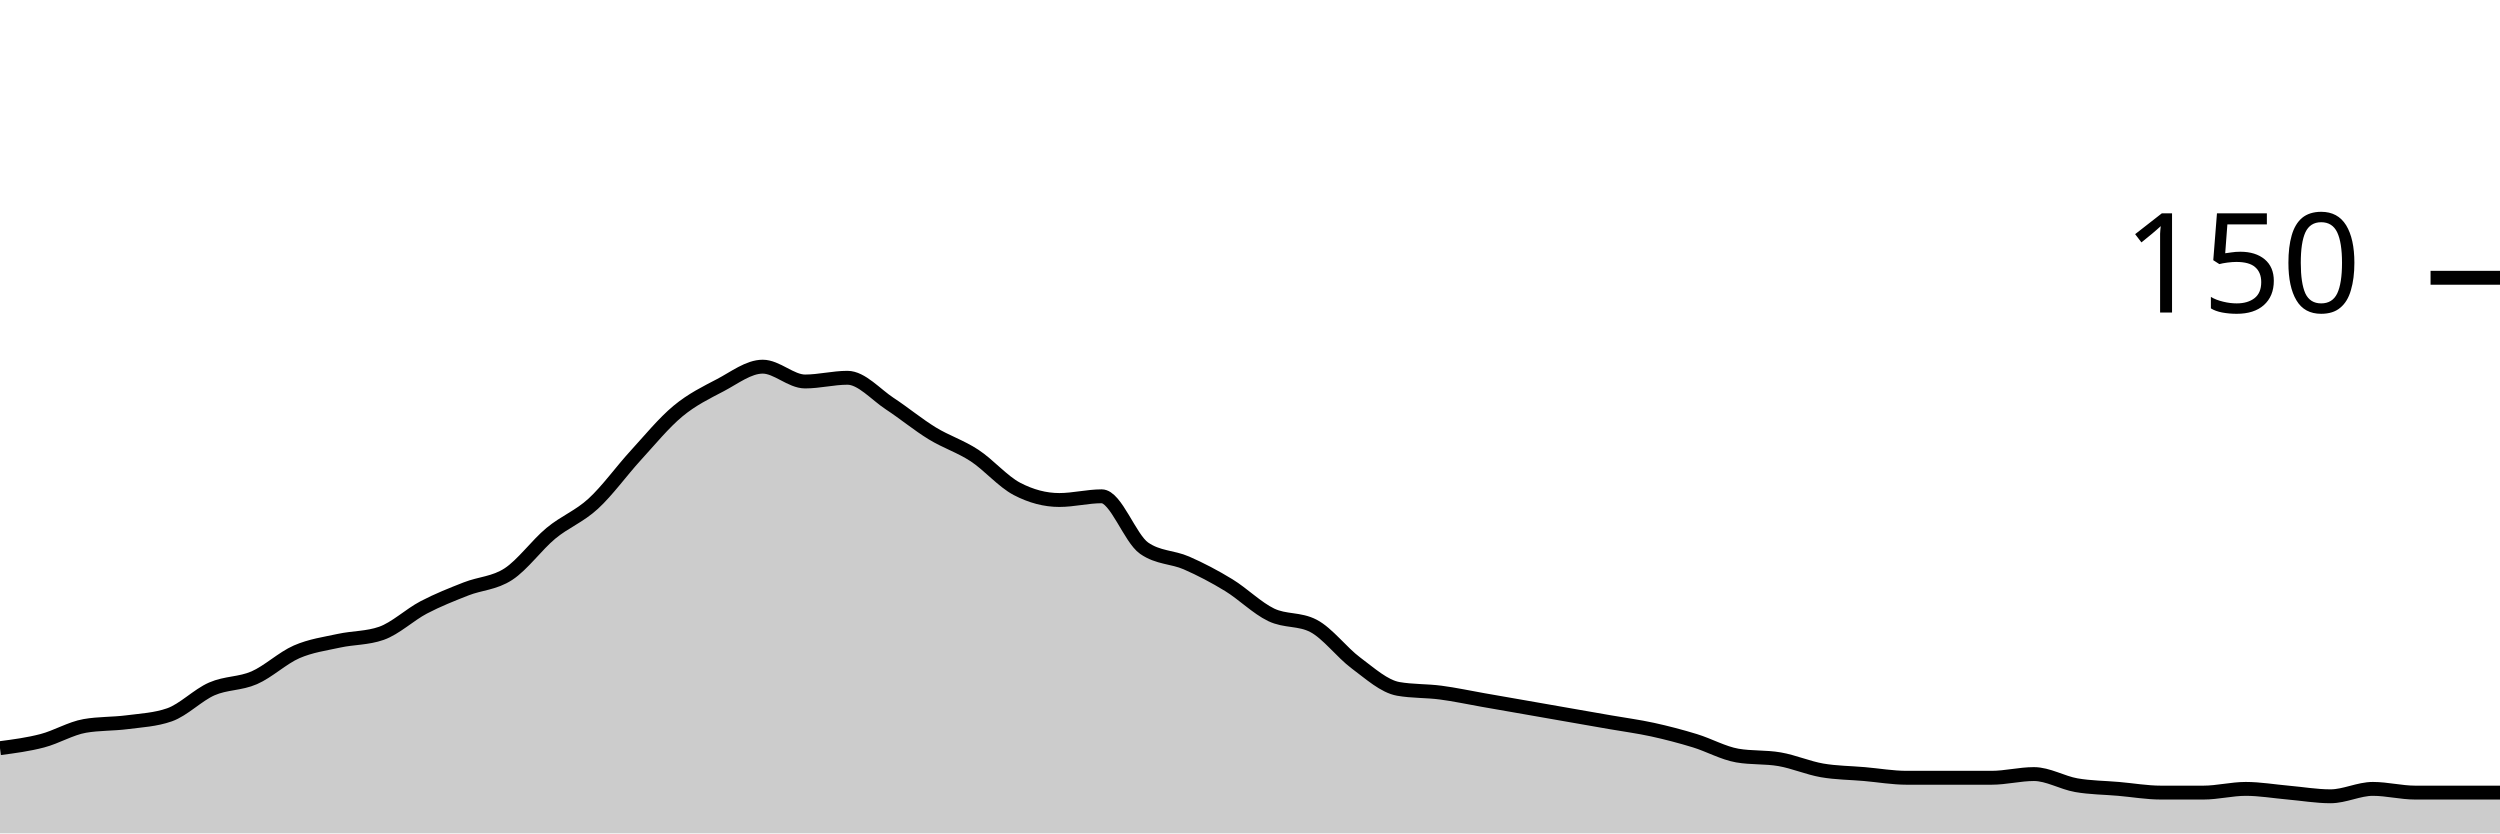
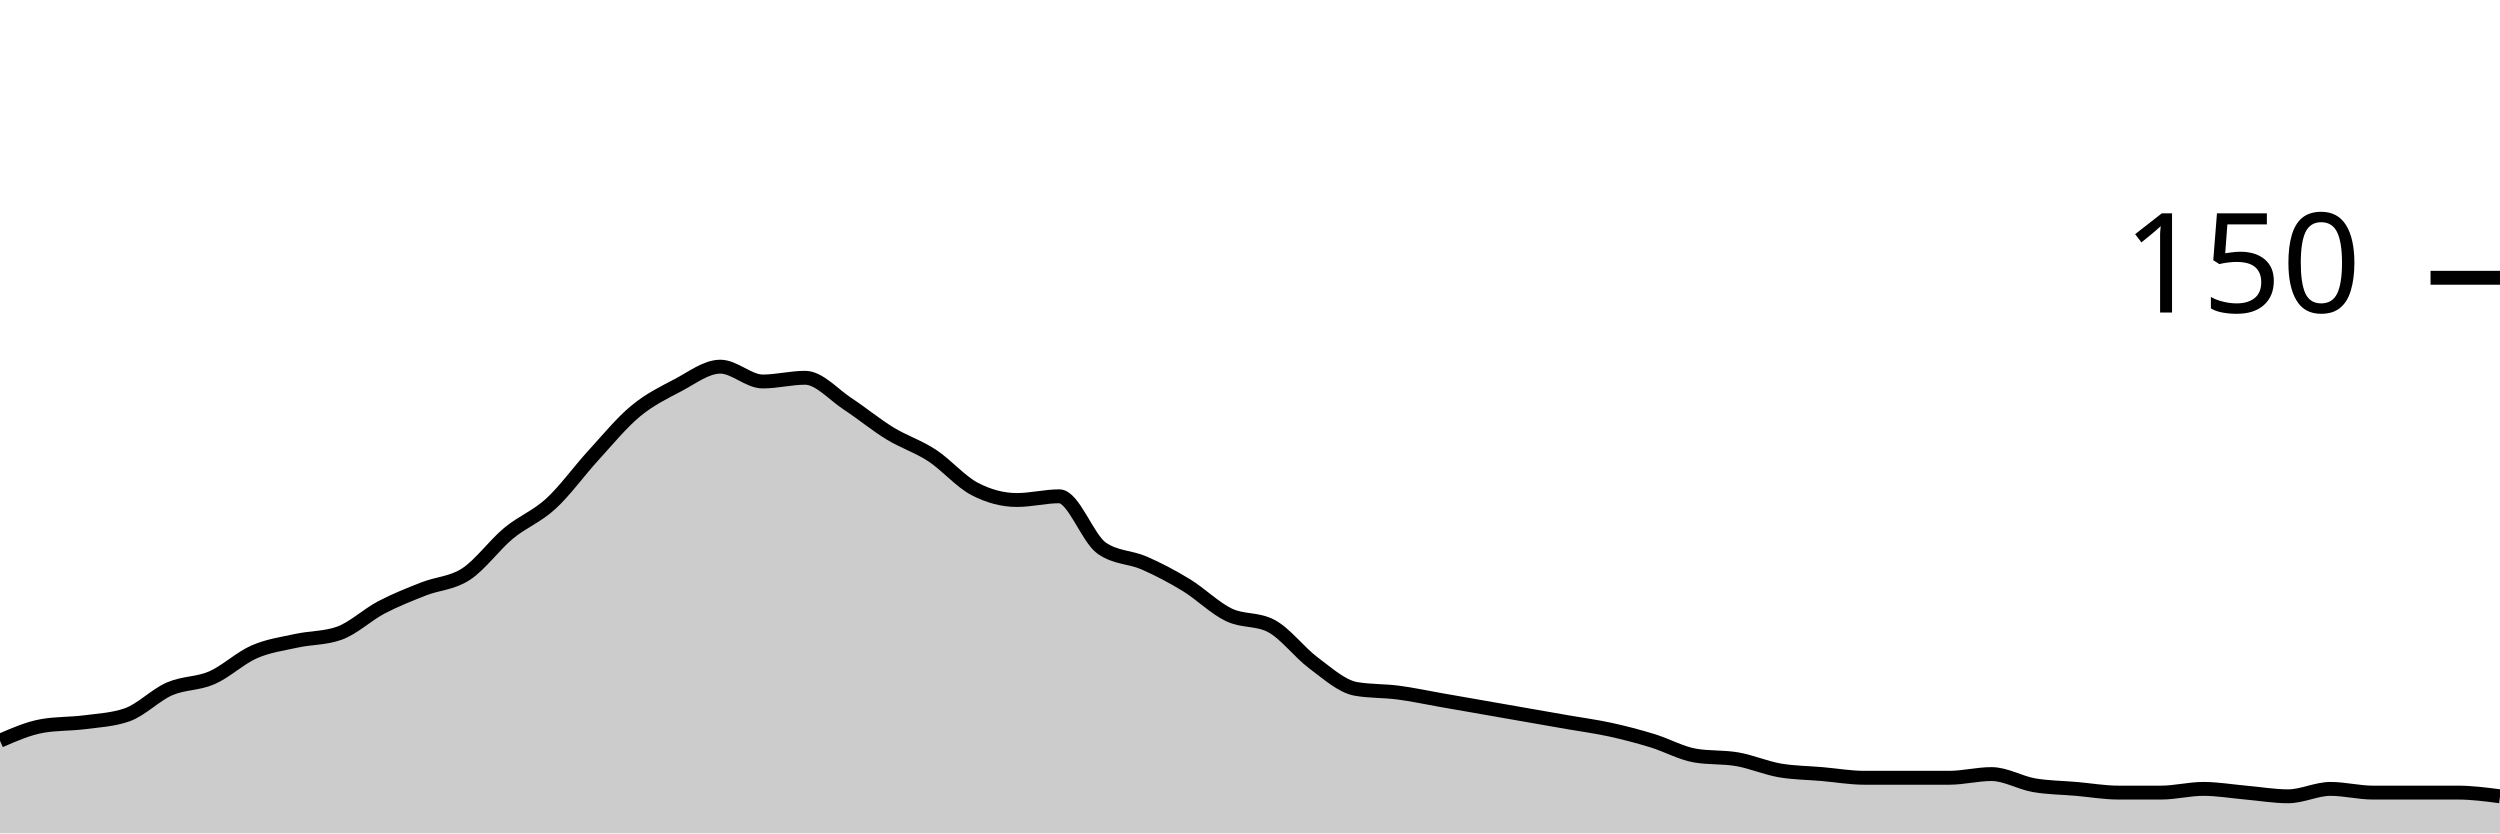
<svg xmlns="http://www.w3.org/2000/svg" viewBox="0 0 180 60">
  <g transform="translate(0,20)">
-     <path class="area" fill="rgba(0, 0, 0, 0.2)" d="M0,33.867C1.017,33.733,2.034,33.6,3.051,33.333C4.068,33.067,5.085,32.444,6.102,32.267C7.119,32.089,8.136,32.133,9.153,32C10.169,31.867,11.186,31.822,12.203,31.467C13.22,31.111,14.237,30.044,15.254,29.6C16.271,29.156,17.288,29.244,18.305,28.8C19.322,28.356,20.339,27.378,21.356,26.933C22.373,26.489,23.39,26.356,24.407,26.133C25.424,25.911,26.441,25.956,27.458,25.6C28.475,25.244,29.492,24.267,30.508,23.733C31.525,23.2,32.542,22.8,33.559,22.4C34.576,22,35.593,22,36.61,21.333C37.627,20.667,38.644,19.244,39.661,18.4C40.678,17.556,41.695,17.2,42.712,16.267C43.729,15.333,44.746,13.911,45.763,12.8C46.78,11.689,47.797,10.444,48.814,9.6C49.831,8.756,50.847,8.267,51.864,7.733C52.881,7.2,53.898,6.4,54.915,6.4C55.932,6.4,56.949,7.467,57.966,7.467C58.983,7.467,60,7.2,61.017,7.2C62.034,7.2,63.051,8.4,64.068,9.067C65.085,9.733,66.102,10.578,67.119,11.2C68.136,11.822,69.153,12.133,70.169,12.8C71.186,13.467,72.203,14.667,73.22,15.2C74.237,15.733,75.254,16,76.271,16C77.288,16,78.305,15.733,79.322,15.733C80.339,15.733,81.356,18.756,82.373,19.467C83.39,20.178,84.407,20.089,85.424,20.533C86.441,20.978,87.458,21.511,88.475,22.133C89.492,22.756,90.508,23.778,91.525,24.267C92.542,24.756,93.559,24.533,94.576,25.067C95.593,25.6,96.61,26.978,97.627,27.733C98.644,28.489,99.661,29.422,100.678,29.6C101.695,29.778,102.712,29.733,103.729,29.867C104.746,30,105.763,30.222,106.78,30.4C107.797,30.578,108.814,30.756,109.831,30.933C110.847,31.111,111.864,31.289,112.881,31.467C113.898,31.644,114.915,31.822,115.932,32C116.949,32.178,117.966,32.311,118.983,32.533C120,32.756,121.017,33.022,122.034,33.333C123.051,33.644,124.068,34.222,125.085,34.4C126.102,34.578,127.119,34.489,128.136,34.667C129.153,34.844,130.169,35.289,131.186,35.467C132.203,35.644,133.22,35.644,134.237,35.733C135.254,35.822,136.271,36,137.288,36C138.305,36,139.322,36,140.339,36C141.356,36,142.373,36,143.39,36C144.407,36,145.424,35.733,146.441,35.733C147.458,35.733,148.475,36.356,149.492,36.533C150.508,36.711,151.525,36.711,152.542,36.8C153.559,36.889,154.576,37.067,155.593,37.067C156.61,37.067,157.627,37.067,158.644,37.067C159.661,37.067,160.678,36.8,161.695,36.8C162.712,36.8,163.729,36.978,164.746,37.067C165.763,37.156,166.78,37.333,167.797,37.333C168.814,37.333,169.831,36.8,170.847,36.8C171.864,36.8,172.881,37.067,173.898,37.067C174.915,37.067,175.932,37.067,176.949,37.067C177.966,37.067,178.983,37.067,180,37.067L180,40C178.983,40,177.966,40,176.949,40C175.932,40,174.915,40,173.898,40C172.881,40,171.864,40,170.847,40C169.831,40,168.814,40,167.797,40C166.78,40,165.763,40,164.746,40C163.729,40,162.712,40,161.695,40C160.678,40,159.661,40,158.644,40C157.627,40,156.61,40,155.593,40C154.576,40,153.559,40,152.542,40C151.525,40,150.508,40,149.492,40C148.475,40,147.458,40,146.441,40C145.424,40,144.407,40,143.39,40C142.373,40,141.356,40,140.339,40C139.322,40,138.305,40,137.288,40C136.271,40,135.254,40,134.237,40C133.22,40,132.203,40,131.186,40C130.169,40,129.153,40,128.136,40C127.119,40,126.102,40,125.085,40C124.068,40,123.051,40,122.034,40C121.017,40,120,40,118.983,40C117.966,40,116.949,40,115.932,40C114.915,40,113.898,40,112.881,40C111.864,40,110.847,40,109.831,40C108.814,40,107.797,40,106.78,40C105.763,40,104.746,40,103.729,40C102.712,40,101.695,40,100.678,40C99.661,40,98.644,40,97.627,40C96.61,40,95.593,40,94.576,40C93.559,40,92.542,40,91.525,40C90.508,40,89.492,40,88.475,40C87.458,40,86.441,40,85.424,40C84.407,40,83.39,40,82.373,40C81.356,40,80.339,40,79.322,40C78.305,40,77.288,40,76.271,40C75.254,40,74.237,40,73.22,40C72.203,40,71.186,40,70.169,40C69.153,40,68.136,40,67.119,40C66.102,40,65.085,40,64.068,40C63.051,40,62.034,40,61.017,40C60,40,58.983,40,57.966,40C56.949,40,55.932,40,54.915,40C53.898,40,52.881,40,51.864,40C50.847,40,49.831,40,48.814,40C47.797,40,46.78,40,45.763,40C44.746,40,43.729,40,42.712,40C41.695,40,40.678,40,39.661,40C38.644,40,37.627,40,36.61,40C35.593,40,34.576,40,33.559,40C32.542,40,31.525,40,30.508,40C29.492,40,28.475,40,27.458,40C26.441,40,25.424,40,24.407,40C23.39,40,22.373,40,21.356,40C20.339,40,19.322,40,18.305,40C17.288,40,16.271,40,15.254,40C14.237,40,13.22,40,12.203,40C11.186,40,10.169,40,9.153,40C8.136,40,7.119,40,6.102,40C5.085,40,4.068,40,3.051,40C2.034,40,1.017,40,0,40Z" />
-     <path class="line" stroke="black" fill="none" d="M0,33.867C1.017,33.733,2.034,33.6,3.051,33.333C4.068,33.067,5.085,32.444,6.102,32.267C7.119,32.089,8.136,32.133,9.153,32C10.169,31.867,11.186,31.822,12.203,31.467C13.22,31.111,14.237,30.044,15.254,29.6C16.271,29.156,17.288,29.244,18.305,28.8C19.322,28.356,20.339,27.378,21.356,26.933C22.373,26.489,23.39,26.356,24.407,26.133C25.424,25.911,26.441,25.956,27.458,25.6C28.475,25.244,29.492,24.267,30.508,23.733C31.525,23.2,32.542,22.8,33.559,22.4C34.576,22,35.593,22,36.61,21.333C37.627,20.667,38.644,19.244,39.661,18.4C40.678,17.556,41.695,17.2,42.712,16.267C43.729,15.333,44.746,13.911,45.763,12.8C46.78,11.689,47.797,10.444,48.814,9.6C49.831,8.756,50.847,8.267,51.864,7.733C52.881,7.2,53.898,6.4,54.915,6.4C55.932,6.4,56.949,7.467,57.966,7.467C58.983,7.467,60,7.2,61.017,7.2C62.034,7.2,63.051,8.4,64.068,9.067C65.085,9.733,66.102,10.578,67.119,11.2C68.136,11.822,69.153,12.133,70.169,12.8C71.186,13.467,72.203,14.667,73.22,15.2C74.237,15.733,75.254,16,76.271,16C77.288,16,78.305,15.733,79.322,15.733C80.339,15.733,81.356,18.756,82.373,19.467C83.39,20.178,84.407,20.089,85.424,20.533C86.441,20.978,87.458,21.511,88.475,22.133C89.492,22.756,90.508,23.778,91.525,24.267C92.542,24.756,93.559,24.533,94.576,25.067C95.593,25.6,96.61,26.978,97.627,27.733C98.644,28.489,99.661,29.422,100.678,29.6C101.695,29.778,102.712,29.733,103.729,29.867C104.746,30,105.763,30.222,106.78,30.4C107.797,30.578,108.814,30.756,109.831,30.933C110.847,31.111,111.864,31.289,112.881,31.467C113.898,31.644,114.915,31.822,115.932,32C116.949,32.178,117.966,32.311,118.983,32.533C120,32.756,121.017,33.022,122.034,33.333C123.051,33.644,124.068,34.222,125.085,34.4C126.102,34.578,127.119,34.489,128.136,34.667C129.153,34.844,130.169,35.289,131.186,35.467C132.203,35.644,133.22,35.644,134.237,35.733C135.254,35.822,136.271,36,137.288,36C138.305,36,139.322,36,140.339,36C141.356,36,142.373,36,143.39,36C144.407,36,145.424,35.733,146.441,35.733C147.458,35.733,148.475,36.356,149.492,36.533C150.508,36.711,151.525,36.711,152.542,36.8C153.559,36.889,154.576,37.067,155.593,37.067C156.61,37.067,157.627,37.067,158.644,37.067C159.661,37.067,160.678,36.8,161.695,36.8C162.712,36.8,163.729,36.978,164.746,37.067C165.763,37.156,166.78,37.333,167.797,37.333C168.814,37.333,169.831,36.8,170.847,36.8C171.864,36.8,172.881,37.067,173.898,37.067C174.915,37.067,175.932,37.067,176.949,37.067C177.966,37.067,178.983,37.067,180,37.067" />
+     <path class="area" fill="rgba(0, 0, 0, 0.2)" d="M0,33.333C1.017,32.889,2.034,32.444,3.051,32.267C4.068,32.089,5.085,32.133,6.102,32C7.119,31.867,8.136,31.822,9.153,31.467C10.169,31.111,11.186,30.044,12.203,29.6C13.22,29.156,14.237,29.244,15.254,28.8C16.271,28.356,17.288,27.378,18.305,26.933C19.322,26.489,20.339,26.356,21.356,26.133C22.373,25.911,23.39,25.956,24.407,25.6C25.424,25.244,26.441,24.267,27.458,23.733C28.475,23.2,29.492,22.8,30.508,22.4C31.525,22,32.542,22,33.559,21.333C34.576,20.667,35.593,19.244,36.61,18.4C37.627,17.556,38.644,17.2,39.661,16.267C40.678,15.333,41.695,13.911,42.712,12.8C43.729,11.689,44.746,10.444,45.763,9.6C46.78,8.756,47.797,8.267,48.814,7.733C49.831,7.2,50.847,6.4,51.864,6.4C52.881,6.4,53.898,7.467,54.915,7.467C55.932,7.467,56.949,7.2,57.966,7.2C58.983,7.2,60,8.4,61.017,9.067C62.034,9.733,63.051,10.578,64.068,11.2C65.085,11.822,66.102,12.133,67.119,12.8C68.136,13.467,69.153,14.667,70.169,15.2C71.186,15.733,72.203,16,73.22,16C74.237,16,75.254,15.733,76.271,15.733C77.288,15.733,78.305,18.756,79.322,19.467C80.339,20.178,81.356,20.089,82.373,20.533C83.39,20.978,84.407,21.511,85.424,22.133C86.441,22.756,87.458,23.778,88.475,24.267C89.492,24.756,90.508,24.533,91.525,25.067C92.542,25.6,93.559,26.978,94.576,27.733C95.593,28.489,96.61,29.422,97.627,29.6C98.644,29.778,99.661,29.733,100.678,29.867C101.695,30,102.712,30.222,103.729,30.4C104.746,30.578,105.763,30.756,106.78,30.933C107.797,31.111,108.814,31.289,109.831,31.467C110.847,31.644,111.864,31.822,112.881,32C113.898,32.178,114.915,32.311,115.932,32.533C116.949,32.756,117.966,33.022,118.983,33.333C120,33.644,121.017,34.222,122.034,34.4C123.051,34.578,124.068,34.489,125.085,34.667C126.102,34.844,127.119,35.289,128.136,35.467C129.153,35.644,130.169,35.644,131.186,35.733C132.203,35.822,133.22,36,134.237,36C135.254,36,136.271,36,137.288,36C138.305,36,139.322,36,140.339,36C141.356,36,142.373,35.733,143.39,35.733C144.407,35.733,145.424,36.356,146.441,36.533C147.458,36.711,148.475,36.711,149.492,36.8C150.508,36.889,151.525,37.067,152.542,37.067C153.559,37.067,154.576,37.067,155.593,37.067C156.61,37.067,157.627,36.8,158.644,36.8C159.661,36.8,160.678,36.978,161.695,37.067C162.712,37.156,163.729,37.333,164.746,37.333C165.763,37.333,166.78,36.8,167.797,36.8C168.814,36.8,169.831,37.067,170.847,37.067C171.864,37.067,172.881,37.067,173.898,37.067C174.915,37.067,175.932,37.067,176.949,37.067C177.966,37.067,178.983,37.2,180,37.333L180,40C178.983,40,177.966,40,176.949,40C175.932,40,174.915,40,173.898,40C172.881,40,171.864,40,170.847,40C169.831,40,168.814,40,167.797,40C166.78,40,165.763,40,164.746,40C163.729,40,162.712,40,161.695,40C160.678,40,159.661,40,158.644,40C157.627,40,156.61,40,155.593,40C154.576,40,153.559,40,152.542,40C151.525,40,150.508,40,149.492,40C148.475,40,147.458,40,146.441,40C145.424,40,144.407,40,143.39,40C142.373,40,141.356,40,140.339,40C139.322,40,138.305,40,137.288,40C136.271,40,135.254,40,134.237,40C133.22,40,132.203,40,131.186,40C130.169,40,129.153,40,128.136,40C127.119,40,126.102,40,125.085,40C124.068,40,123.051,40,122.034,40C121.017,40,120,40,118.983,40C117.966,40,116.949,40,115.932,40C114.915,40,113.898,40,112.881,40C111.864,40,110.847,40,109.831,40C108.814,40,107.797,40,106.78,40C105.763,40,104.746,40,103.729,40C102.712,40,101.695,40,100.678,40C99.661,40,98.644,40,97.627,40C96.61,40,95.593,40,94.576,40C93.559,40,92.542,40,91.525,40C90.508,40,89.492,40,88.475,40C87.458,40,86.441,40,85.424,40C84.407,40,83.39,40,82.373,40C81.356,40,80.339,40,79.322,40C78.305,40,77.288,40,76.271,40C75.254,40,74.237,40,73.22,40C72.203,40,71.186,40,70.169,40C69.153,40,68.136,40,67.119,40C66.102,40,65.085,40,64.068,40C63.051,40,62.034,40,61.017,40C60,40,58.983,40,57.966,40C56.949,40,55.932,40,54.915,40C53.898,40,52.881,40,51.864,40C50.847,40,49.831,40,48.814,40C47.797,40,46.78,40,45.763,40C44.746,40,43.729,40,42.712,40C41.695,40,40.678,40,39.661,40C38.644,40,37.627,40,36.61,40C35.593,40,34.576,40,33.559,40C32.542,40,31.525,40,30.508,40C29.492,40,28.475,40,27.458,40C26.441,40,25.424,40,24.407,40C23.39,40,22.373,40,21.356,40C20.339,40,19.322,40,18.305,40C17.288,40,16.271,40,15.254,40C14.237,40,13.22,40,12.203,40C11.186,40,10.169,40,9.153,40C8.136,40,7.119,40,6.102,40C5.085,40,4.068,40,3.051,40C2.034,40,1.017,40,0,40Z" />
+     <path class="line" stroke="black" fill="none" d="M0,33.333C1.017,32.889,2.034,32.444,3.051,32.267C4.068,32.089,5.085,32.133,6.102,32C7.119,31.867,8.136,31.822,9.153,31.467C10.169,31.111,11.186,30.044,12.203,29.6C13.22,29.156,14.237,29.244,15.254,28.8C16.271,28.356,17.288,27.378,18.305,26.933C19.322,26.489,20.339,26.356,21.356,26.133C22.373,25.911,23.39,25.956,24.407,25.6C25.424,25.244,26.441,24.267,27.458,23.733C28.475,23.2,29.492,22.8,30.508,22.4C31.525,22,32.542,22,33.559,21.333C34.576,20.667,35.593,19.244,36.61,18.4C37.627,17.556,38.644,17.2,39.661,16.267C40.678,15.333,41.695,13.911,42.712,12.8C43.729,11.689,44.746,10.444,45.763,9.6C46.78,8.756,47.797,8.267,48.814,7.733C49.831,7.2,50.847,6.4,51.864,6.4C52.881,6.4,53.898,7.467,54.915,7.467C55.932,7.467,56.949,7.2,57.966,7.2C58.983,7.2,60,8.4,61.017,9.067C62.034,9.733,63.051,10.578,64.068,11.2C65.085,11.822,66.102,12.133,67.119,12.8C68.136,13.467,69.153,14.667,70.169,15.2C71.186,15.733,72.203,16,73.22,16C74.237,16,75.254,15.733,76.271,15.733C77.288,15.733,78.305,18.756,79.322,19.467C80.339,20.178,81.356,20.089,82.373,20.533C83.39,20.978,84.407,21.511,85.424,22.133C86.441,22.756,87.458,23.778,88.475,24.267C89.492,24.756,90.508,24.533,91.525,25.067C92.542,25.6,93.559,26.978,94.576,27.733C95.593,28.489,96.61,29.422,97.627,29.6C98.644,29.778,99.661,29.733,100.678,29.867C101.695,30,102.712,30.222,103.729,30.4C104.746,30.578,105.763,30.756,106.78,30.933C107.797,31.111,108.814,31.289,109.831,31.467C110.847,31.644,111.864,31.822,112.881,32C113.898,32.178,114.915,32.311,115.932,32.533C116.949,32.756,117.966,33.022,118.983,33.333C120,33.644,121.017,34.222,122.034,34.4C123.051,34.578,124.068,34.489,125.085,34.667C126.102,34.844,127.119,35.289,128.136,35.467C129.153,35.644,130.169,35.644,131.186,35.733C132.203,35.822,133.22,36,134.237,36C135.254,36,136.271,36,137.288,36C138.305,36,139.322,36,140.339,36C141.356,36,142.373,35.733,143.39,35.733C144.407,35.733,145.424,36.356,146.441,36.533C147.458,36.711,148.475,36.711,149.492,36.8C150.508,36.889,151.525,37.067,152.542,37.067C153.559,37.067,154.576,37.067,155.593,37.067C156.61,37.067,157.627,36.8,158.644,36.8C159.661,36.8,160.678,36.978,161.695,37.067C162.712,37.156,163.729,37.333,164.746,37.333C165.763,37.333,166.78,36.8,167.797,36.8C168.814,36.8,169.831,37.067,170.847,37.067C171.864,37.067,172.881,37.067,173.898,37.067C174.915,37.067,175.932,37.067,176.949,37.067C177.966,37.067,178.983,37.2,180,37.333" />
    <path class="axis-ceiling" stroke-width="1" stroke="black" fill="none" d="M175,0L180,0" />
    <text class="axis-ceiling-label" font-family="sans-serif" text-anchor="end" font-size="10px" x="170" y="2.5">150</text>
  </g>
</svg>
